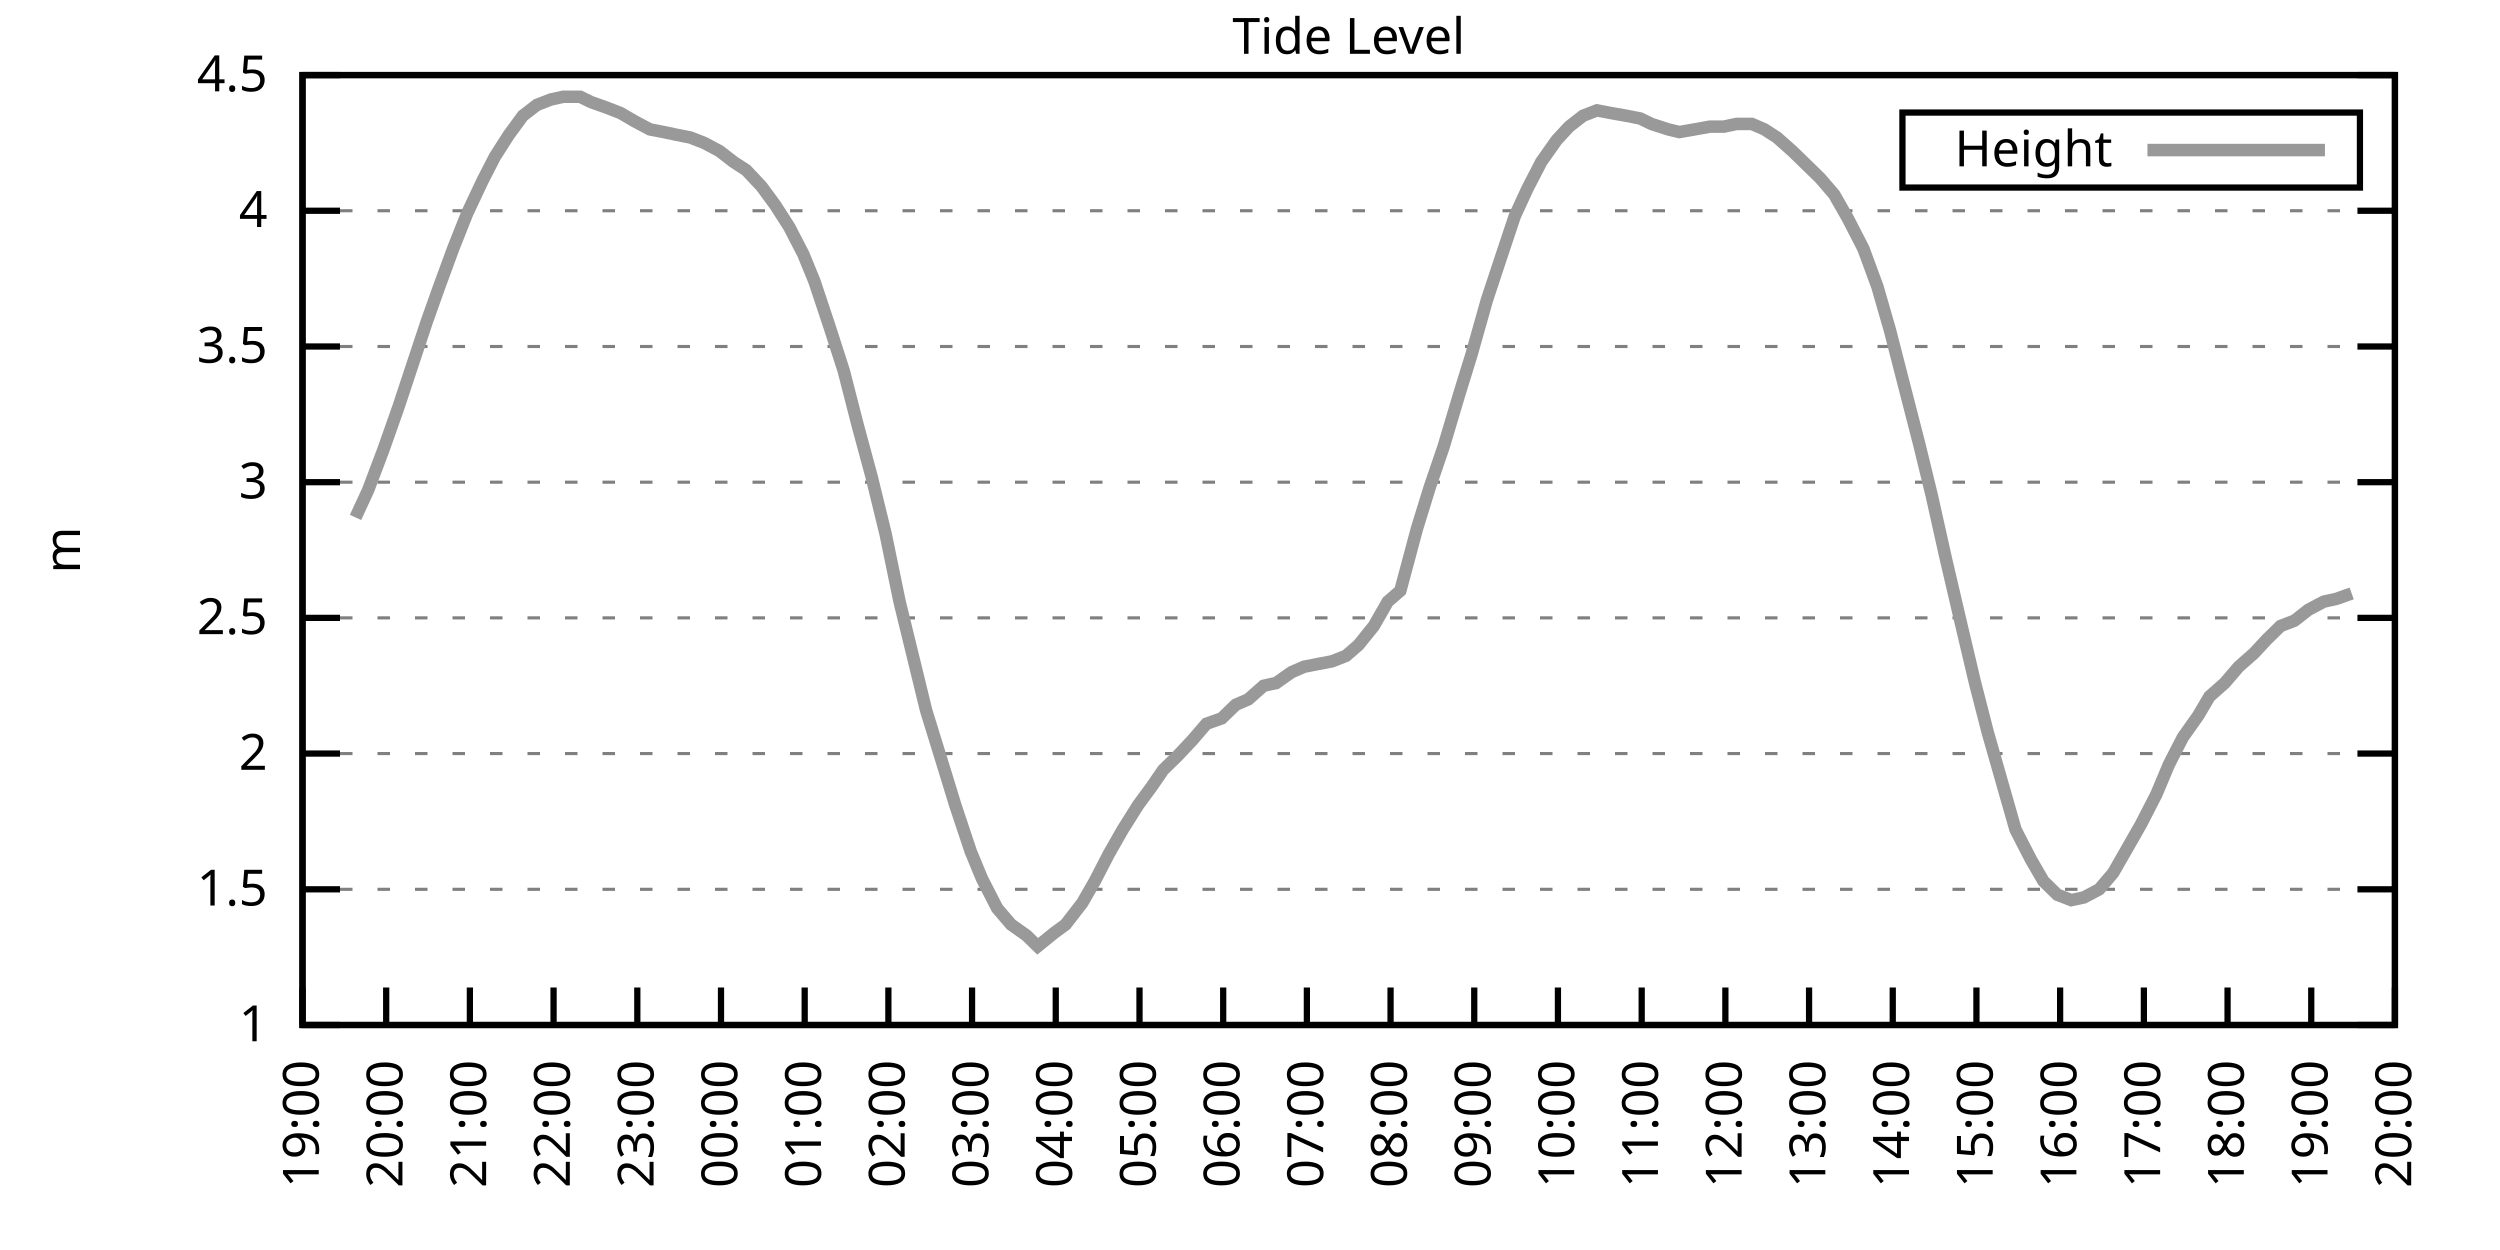
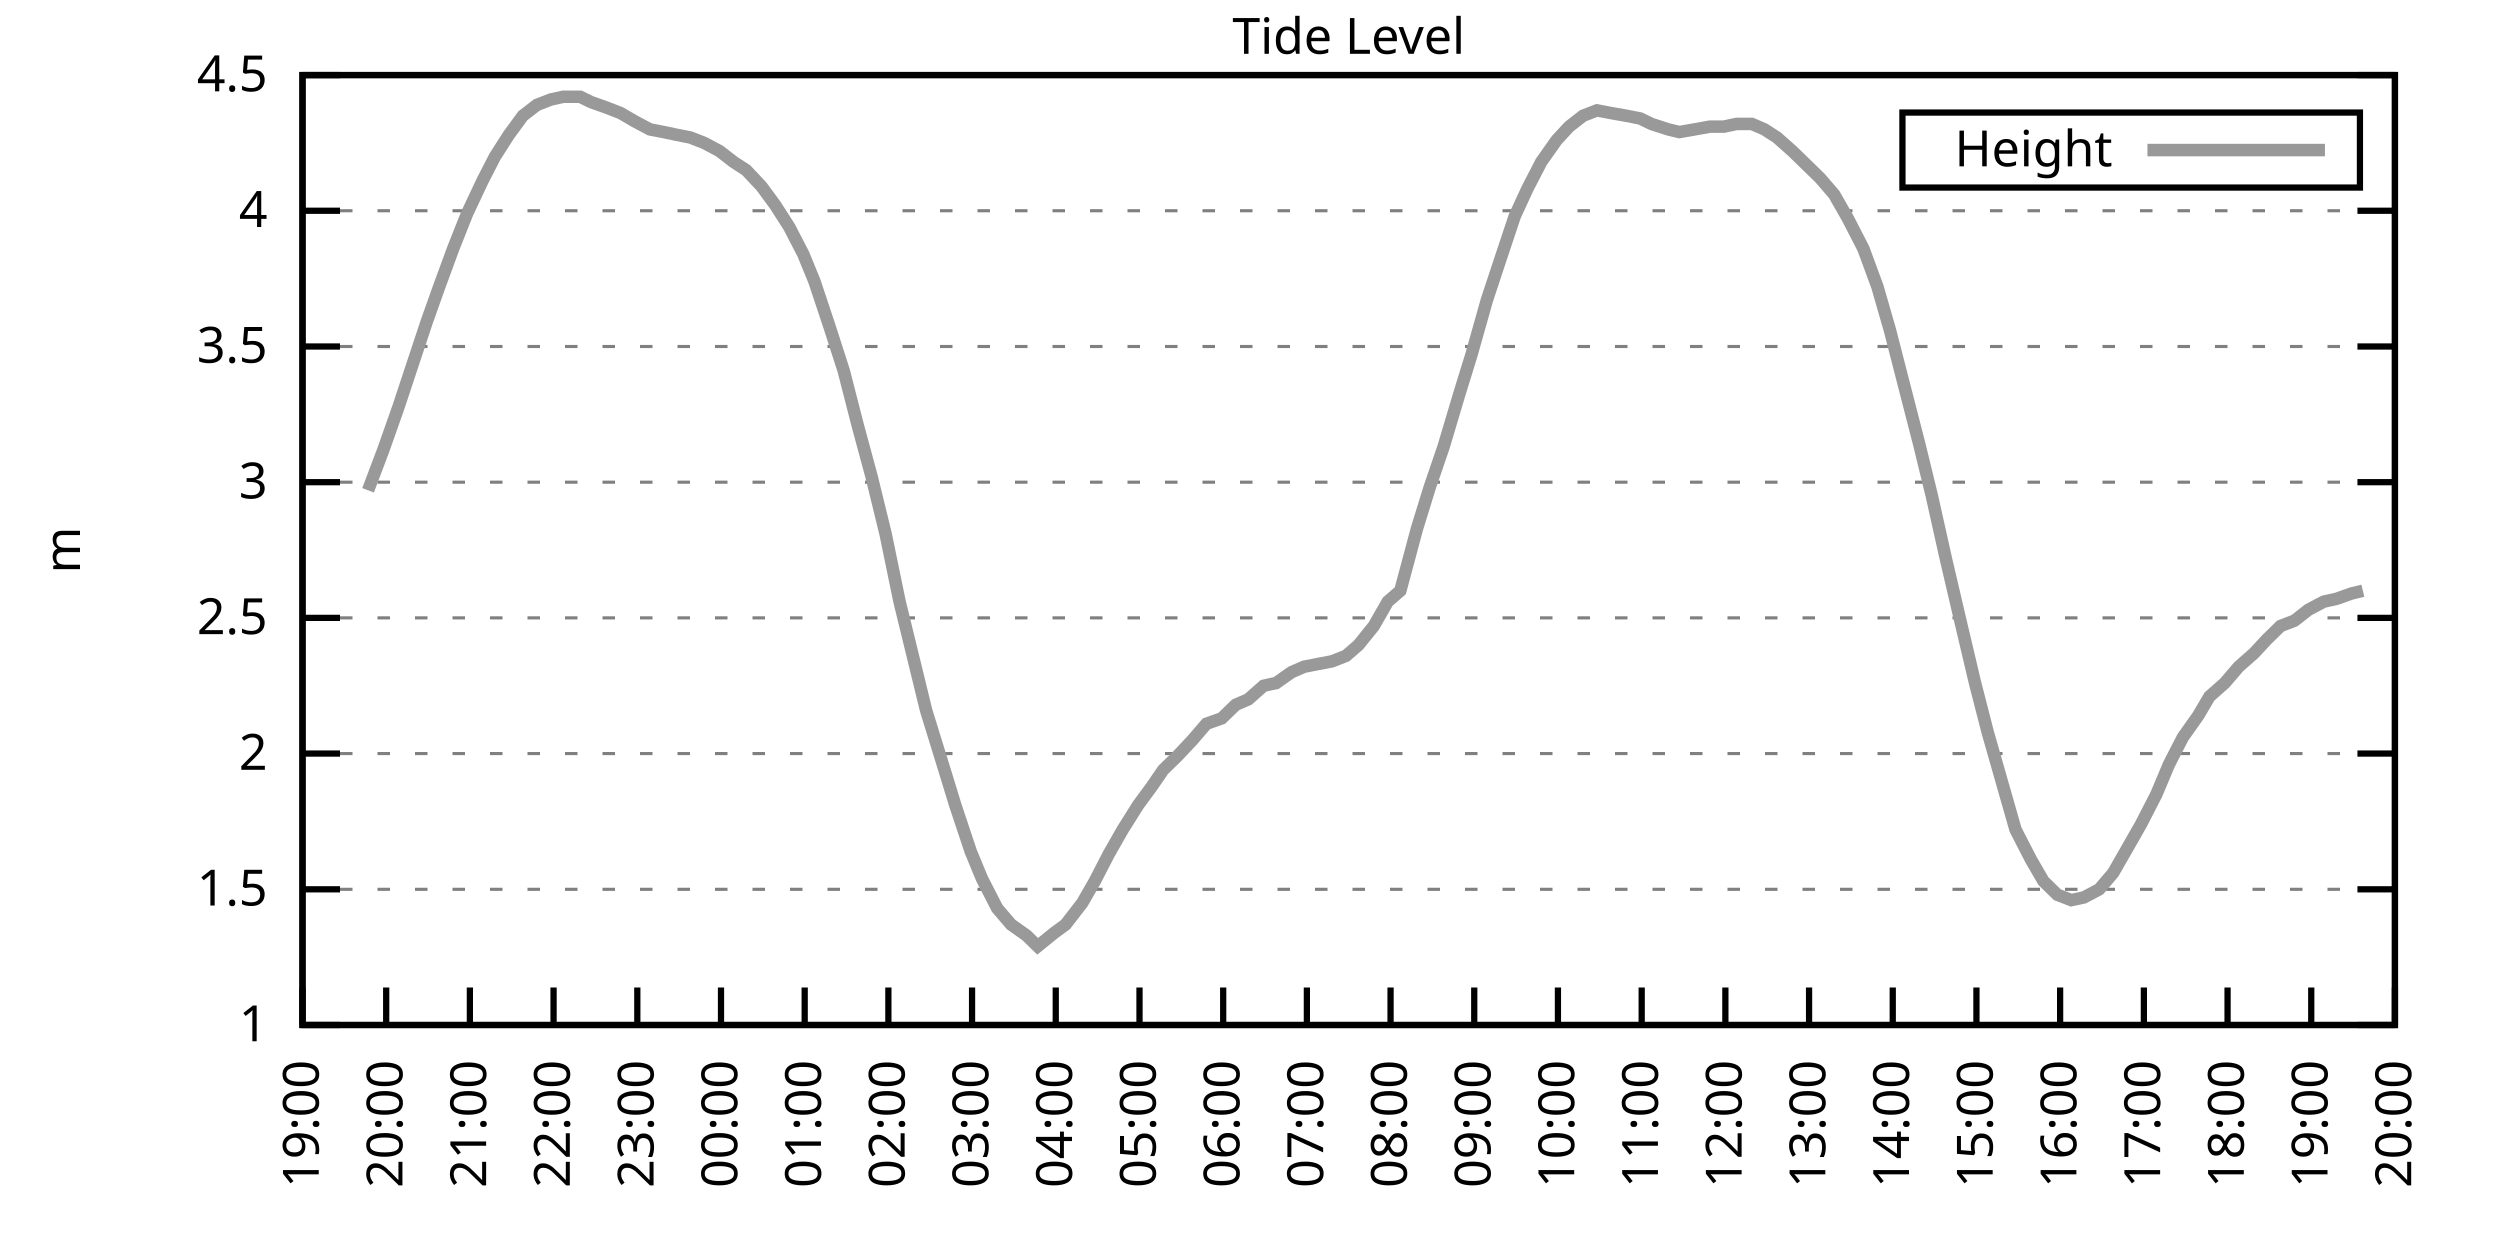
<svg xmlns="http://www.w3.org/2000/svg" xmlns:xlink="http://www.w3.org/1999/xlink" width="400" height="200" viewBox="0 0 400 200">
  <g id="gnuplot_canvas">
    <rect x="0" y="0" width="400" height="200" fill="none" />
    <defs>
      <circle id="gpDot" r="0.5" stroke-width="0.5" stroke="currentColor" />
      <path id="gpPt0" stroke-width="0.333" stroke="currentColor" d="M-1,0 h2 M0,-1 v2" />
      <path id="gpPt1" stroke-width="0.333" stroke="currentColor" d="M-1,-1 L1,1 M1,-1 L-1,1" />
      <path id="gpPt2" stroke-width="0.333" stroke="currentColor" d="M-1,0 L1,0 M0,-1 L0,1 M-1,-1 L1,1 M-1,1 L1,-1" />
      <rect id="gpPt3" stroke-width="0.333" stroke="currentColor" x="-1" y="-1" width="2" height="2" />
      <rect id="gpPt4" stroke-width="0.333" stroke="currentColor" fill="currentColor" x="-1" y="-1" width="2" height="2" />
      <circle id="gpPt5" stroke-width="0.333" stroke="currentColor" cx="0" cy="0" r="1" />
      <use xlink:href="#gpPt5" id="gpPt6" fill="currentColor" stroke="none" />
      <path id="gpPt7" stroke-width="0.333" stroke="currentColor" d="M0,-1.33 L-1.33,0.67 L1.33,0.67 z" />
      <use xlink:href="#gpPt7" id="gpPt8" fill="currentColor" stroke="none" />
      <use xlink:href="#gpPt7" id="gpPt9" stroke="currentColor" transform="rotate(180)" />
      <use xlink:href="#gpPt9" id="gpPt10" fill="currentColor" stroke="none" />
      <use xlink:href="#gpPt3" id="gpPt11" stroke="currentColor" transform="rotate(45)" />
      <use xlink:href="#gpPt11" id="gpPt12" fill="currentColor" stroke="none" />
      <path id="gpPt13" stroke-width="0.333" stroke="currentColor" d="M0,1.330 L1.265,0.411 L0.782,-1.067 L-0.782,-1.076 L-1.265,0.411 z" />
      <use xlink:href="#gpPt13" id="gpPt14" fill="currentColor" stroke="none" />
      <filter id="textbox" filterUnits="objectBoundingBox" x="0" y="0" height="1" width="1">
        <feFlood flood-color="white" flood-opacity="1" result="bgnd" />
        <feComposite in="SourceGraphic" in2="bgnd" operator="atop" />
      </filter>
      <filter id="greybox" filterUnits="objectBoundingBox" x="0" y="0" height="1" width="1">
        <feFlood flood-color="lightgrey" flood-opacity="1" result="grey" />
        <feComposite in="SourceGraphic" in2="grey" operator="atop" />
      </filter>
    </defs>
    <g fill="none" color="white" stroke="currentColor" stroke-width="1.00" stroke-linecap="butt" stroke-linejoin="miter">
</g>
    <g fill="none" color="black" stroke="currentColor" stroke-width="1.00" stroke-linecap="butt" stroke-linejoin="miter">
      <g stroke="none" shape-rendering="crispEdges">
        <polygon fill="rgb(255, 255, 255)" points="48.40,164.00 383.18,164.00 383.18,12.02 48.40,12.02 " />
      </g>
    </g>
    <g fill="none" color="black" stroke="currentColor" stroke-width="1.00" stroke-linecap="butt" stroke-linejoin="miter">
</g>
    <g fill="none" color="black" stroke="black" stroke-width="0.50" stroke-linecap="butt" stroke-linejoin="miter">
</g>
    <g fill="none" color="gray" stroke="currentColor" stroke-width="0.50" stroke-linecap="butt" stroke-linejoin="miter">
      <path stroke="gray" stroke-dasharray="2,4" class="gridline" d="M48.40,164.00 L383.19,164.00  " />
    </g>
    <g fill="none" color="gray" stroke="gray" stroke-width="1.00" stroke-linecap="butt" stroke-linejoin="miter">
</g>
    <g fill="none" color="black" stroke="currentColor" stroke-width="1.00" stroke-linecap="butt" stroke-linejoin="miter">
      <path stroke="black" d="M48.40,164.00 L54.40,164.00 M383.19,164.00 L377.19,164.00  " />
      <g transform="translate(42.80,166.60)" stroke="none" fill="black" font-family="Sans" font-size="8.00" text-anchor="end">
        <text>
          <tspan font-family="Sans"> 1</tspan>
        </text>
      </g>
    </g>
    <g fill="none" color="black" stroke="currentColor" stroke-width="1.00" stroke-linecap="butt" stroke-linejoin="miter">
</g>
    <g fill="none" color="black" stroke="black" stroke-width="0.50" stroke-linecap="butt" stroke-linejoin="miter">
</g>
    <g fill="none" color="gray" stroke="currentColor" stroke-width="0.50" stroke-linecap="butt" stroke-linejoin="miter">
      <path stroke="gray" stroke-dasharray="2,4" class="gridline" d="M48.40,142.29 L383.19,142.29  " />
    </g>
    <g fill="none" color="gray" stroke="gray" stroke-width="1.00" stroke-linecap="butt" stroke-linejoin="miter">
</g>
    <g fill="none" color="black" stroke="currentColor" stroke-width="1.00" stroke-linecap="butt" stroke-linejoin="miter">
      <path stroke="black" d="M48.40,142.29 L54.40,142.29 M383.19,142.29 L377.19,142.29  " />
      <g transform="translate(42.80,144.89)" stroke="none" fill="black" font-family="Sans" font-size="8.00" text-anchor="end">
        <text>
          <tspan font-family="Sans"> 1.5</tspan>
        </text>
      </g>
    </g>
    <g fill="none" color="black" stroke="currentColor" stroke-width="1.00" stroke-linecap="butt" stroke-linejoin="miter">
</g>
    <g fill="none" color="black" stroke="black" stroke-width="0.50" stroke-linecap="butt" stroke-linejoin="miter">
</g>
    <g fill="none" color="gray" stroke="currentColor" stroke-width="0.50" stroke-linecap="butt" stroke-linejoin="miter">
      <path stroke="gray" stroke-dasharray="2,4" class="gridline" d="M48.40,120.57 L383.19,120.57  " />
    </g>
    <g fill="none" color="gray" stroke="gray" stroke-width="1.00" stroke-linecap="butt" stroke-linejoin="miter">
</g>
    <g fill="none" color="black" stroke="currentColor" stroke-width="1.00" stroke-linecap="butt" stroke-linejoin="miter">
      <path stroke="black" d="M48.40,120.57 L54.40,120.57 M383.19,120.57 L377.19,120.57  " />
      <g transform="translate(42.80,123.17)" stroke="none" fill="black" font-family="Sans" font-size="8.00" text-anchor="end">
        <text>
          <tspan font-family="Sans"> 2</tspan>
        </text>
      </g>
    </g>
    <g fill="none" color="black" stroke="currentColor" stroke-width="1.00" stroke-linecap="butt" stroke-linejoin="miter">
</g>
    <g fill="none" color="black" stroke="black" stroke-width="0.50" stroke-linecap="butt" stroke-linejoin="miter">
</g>
    <g fill="none" color="gray" stroke="currentColor" stroke-width="0.50" stroke-linecap="butt" stroke-linejoin="miter">
      <path stroke="gray" stroke-dasharray="2,4" class="gridline" d="M48.40,98.86 L383.19,98.86  " />
    </g>
    <g fill="none" color="gray" stroke="gray" stroke-width="1.00" stroke-linecap="butt" stroke-linejoin="miter">
</g>
    <g fill="none" color="black" stroke="currentColor" stroke-width="1.00" stroke-linecap="butt" stroke-linejoin="miter">
      <path stroke="black" d="M48.40,98.86 L54.40,98.86 M383.19,98.86 L377.19,98.86  " />
      <g transform="translate(42.80,101.46)" stroke="none" fill="black" font-family="Sans" font-size="8.00" text-anchor="end">
        <text>
          <tspan font-family="Sans"> 2.5</tspan>
        </text>
      </g>
    </g>
    <g fill="none" color="black" stroke="currentColor" stroke-width="1.00" stroke-linecap="butt" stroke-linejoin="miter">
</g>
    <g fill="none" color="black" stroke="black" stroke-width="0.50" stroke-linecap="butt" stroke-linejoin="miter">
</g>
    <g fill="none" color="gray" stroke="currentColor" stroke-width="0.50" stroke-linecap="butt" stroke-linejoin="miter">
      <path stroke="gray" stroke-dasharray="2,4" class="gridline" d="M48.40,77.15 L383.19,77.15  " />
    </g>
    <g fill="none" color="gray" stroke="gray" stroke-width="1.00" stroke-linecap="butt" stroke-linejoin="miter">
</g>
    <g fill="none" color="black" stroke="currentColor" stroke-width="1.00" stroke-linecap="butt" stroke-linejoin="miter">
      <path stroke="black" d="M48.40,77.15 L54.40,77.15 M383.19,77.15 L377.19,77.15  " />
      <g transform="translate(42.80,79.75)" stroke="none" fill="black" font-family="Sans" font-size="8.00" text-anchor="end">
        <text>
          <tspan font-family="Sans"> 3</tspan>
        </text>
      </g>
    </g>
    <g fill="none" color="black" stroke="currentColor" stroke-width="1.00" stroke-linecap="butt" stroke-linejoin="miter">
</g>
    <g fill="none" color="black" stroke="black" stroke-width="0.50" stroke-linecap="butt" stroke-linejoin="miter">
</g>
    <g fill="none" color="gray" stroke="currentColor" stroke-width="0.50" stroke-linecap="butt" stroke-linejoin="miter">
      <path stroke="gray" stroke-dasharray="2,4" class="gridline" d="M48.40,55.44 L383.19,55.44  " />
    </g>
    <g fill="none" color="gray" stroke="gray" stroke-width="1.00" stroke-linecap="butt" stroke-linejoin="miter">
</g>
    <g fill="none" color="black" stroke="currentColor" stroke-width="1.00" stroke-linecap="butt" stroke-linejoin="miter">
      <path stroke="black" d="M48.40,55.44 L54.40,55.44 M383.19,55.44 L377.19,55.44  " />
      <g transform="translate(42.80,58.04)" stroke="none" fill="black" font-family="Sans" font-size="8.00" text-anchor="end">
        <text>
          <tspan font-family="Sans"> 3.5</tspan>
        </text>
      </g>
    </g>
    <g fill="none" color="black" stroke="currentColor" stroke-width="1.00" stroke-linecap="butt" stroke-linejoin="miter">
</g>
    <g fill="none" color="black" stroke="black" stroke-width="0.50" stroke-linecap="butt" stroke-linejoin="miter">
</g>
    <g fill="none" color="gray" stroke="currentColor" stroke-width="0.50" stroke-linecap="butt" stroke-linejoin="miter">
      <path stroke="gray" stroke-dasharray="2,4" class="gridline" d="M48.40,33.72 L383.19,33.72  " />
    </g>
    <g fill="none" color="gray" stroke="gray" stroke-width="1.00" stroke-linecap="butt" stroke-linejoin="miter">
</g>
    <g fill="none" color="black" stroke="currentColor" stroke-width="1.00" stroke-linecap="butt" stroke-linejoin="miter">
      <path stroke="black" d="M48.40,33.72 L54.40,33.72 M383.19,33.72 L377.19,33.72  " />
      <g transform="translate(42.80,36.32)" stroke="none" fill="black" font-family="Sans" font-size="8.00" text-anchor="end">
        <text>
          <tspan font-family="Sans"> 4</tspan>
        </text>
      </g>
    </g>
    <g fill="none" color="black" stroke="currentColor" stroke-width="1.00" stroke-linecap="butt" stroke-linejoin="miter">
</g>
    <g fill="none" color="black" stroke="black" stroke-width="0.50" stroke-linecap="butt" stroke-linejoin="miter">
</g>
    <g fill="none" color="gray" stroke="currentColor" stroke-width="0.50" stroke-linecap="butt" stroke-linejoin="miter">
      <path stroke="gray" stroke-dasharray="2,4" class="gridline" d="M48.40,12.01 L383.19,12.01  " />
    </g>
    <g fill="none" color="gray" stroke="gray" stroke-width="1.00" stroke-linecap="butt" stroke-linejoin="miter">
</g>
    <g fill="none" color="black" stroke="currentColor" stroke-width="1.00" stroke-linecap="butt" stroke-linejoin="miter">
      <path stroke="black" d="M48.40,12.01 L54.40,12.01 M383.19,12.01 L377.19,12.01  " />
      <g transform="translate(42.80,14.61)" stroke="none" fill="black" font-family="Sans" font-size="8.00" text-anchor="end">
        <text>
          <tspan font-family="Sans"> 4.5</tspan>
        </text>
      </g>
    </g>
    <g fill="none" color="black" stroke="currentColor" stroke-width="1.00" stroke-linecap="butt" stroke-linejoin="miter">
      <path stroke="black" d="M48.40,164.00 L48.40,158.00  " />
      <g transform="translate(51.00,169.60) rotate(270.00)" stroke="none" fill="black" font-family="Sans" font-size="8.00" text-anchor="end">
        <text>
          <tspan font-family="Sans">19:00</tspan>
        </text>
      </g>
    </g>
    <g fill="none" color="black" stroke="currentColor" stroke-width="1.00" stroke-linecap="butt" stroke-linejoin="miter">
      <path stroke="black" d="M61.79,164.00 L61.79,158.00  " />
      <g transform="translate(64.39,169.60) rotate(270.00)" stroke="none" fill="black" font-family="Sans" font-size="8.00" text-anchor="end">
        <text>
          <tspan font-family="Sans">20:00</tspan>
        </text>
      </g>
    </g>
    <g fill="none" color="black" stroke="currentColor" stroke-width="1.00" stroke-linecap="butt" stroke-linejoin="miter">
      <path stroke="black" d="M75.18,164.00 L75.18,158.00  " />
      <g transform="translate(77.78,169.60) rotate(270.00)" stroke="none" fill="black" font-family="Sans" font-size="8.00" text-anchor="end">
        <text>
          <tspan font-family="Sans">21:00</tspan>
        </text>
      </g>
    </g>
    <g fill="none" color="black" stroke="currentColor" stroke-width="1.00" stroke-linecap="butt" stroke-linejoin="miter">
      <path stroke="black" d="M88.57,164.00 L88.57,158.00  " />
      <g transform="translate(91.17,169.60) rotate(270.00)" stroke="none" fill="black" font-family="Sans" font-size="8.00" text-anchor="end">
        <text>
          <tspan font-family="Sans">22:00</tspan>
        </text>
      </g>
    </g>
    <g fill="none" color="black" stroke="currentColor" stroke-width="1.00" stroke-linecap="butt" stroke-linejoin="miter">
      <path stroke="black" d="M101.97,164.00 L101.97,158.00  " />
      <g transform="translate(104.57,169.60) rotate(270.00)" stroke="none" fill="black" font-family="Sans" font-size="8.00" text-anchor="end">
        <text>
          <tspan font-family="Sans">23:00</tspan>
        </text>
      </g>
    </g>
    <g fill="none" color="black" stroke="currentColor" stroke-width="1.00" stroke-linecap="butt" stroke-linejoin="miter">
      <path stroke="black" d="M115.36,164.00 L115.36,158.00  " />
      <g transform="translate(117.96,169.60) rotate(270.00)" stroke="none" fill="black" font-family="Sans" font-size="8.00" text-anchor="end">
        <text>
          <tspan font-family="Sans">00:00</tspan>
        </text>
      </g>
    </g>
    <g fill="none" color="black" stroke="currentColor" stroke-width="1.00" stroke-linecap="butt" stroke-linejoin="miter">
      <path stroke="black" d="M128.75,164.00 L128.75,158.00  " />
      <g transform="translate(131.35,169.60) rotate(270.00)" stroke="none" fill="black" font-family="Sans" font-size="8.00" text-anchor="end">
        <text>
          <tspan font-family="Sans">01:00</tspan>
        </text>
      </g>
    </g>
    <g fill="none" color="black" stroke="currentColor" stroke-width="1.00" stroke-linecap="butt" stroke-linejoin="miter">
      <path stroke="black" d="M142.14,164.00 L142.14,158.00  " />
      <g transform="translate(144.74,169.60) rotate(270.00)" stroke="none" fill="black" font-family="Sans" font-size="8.00" text-anchor="end">
        <text>
          <tspan font-family="Sans">02:00</tspan>
        </text>
      </g>
    </g>
    <g fill="none" color="black" stroke="currentColor" stroke-width="1.00" stroke-linecap="butt" stroke-linejoin="miter">
      <path stroke="black" d="M155.53,164.00 L155.53,158.00  " />
      <g transform="translate(158.13,169.60) rotate(270.00)" stroke="none" fill="black" font-family="Sans" font-size="8.00" text-anchor="end">
        <text>
          <tspan font-family="Sans">03:00</tspan>
        </text>
      </g>
    </g>
    <g fill="none" color="black" stroke="currentColor" stroke-width="1.00" stroke-linecap="butt" stroke-linejoin="miter">
      <path stroke="black" d="M168.92,164.00 L168.92,158.00  " />
      <g transform="translate(171.52,169.60) rotate(270.00)" stroke="none" fill="black" font-family="Sans" font-size="8.00" text-anchor="end">
        <text>
          <tspan font-family="Sans">04:00</tspan>
        </text>
      </g>
    </g>
    <g fill="none" color="black" stroke="currentColor" stroke-width="1.00" stroke-linecap="butt" stroke-linejoin="miter">
      <path stroke="black" d="M182.32,164.00 L182.32,158.00  " />
      <g transform="translate(184.92,169.60) rotate(270.00)" stroke="none" fill="black" font-family="Sans" font-size="8.00" text-anchor="end">
        <text>
          <tspan font-family="Sans">05:00</tspan>
        </text>
      </g>
    </g>
    <g fill="none" color="black" stroke="currentColor" stroke-width="1.00" stroke-linecap="butt" stroke-linejoin="miter">
      <path stroke="black" d="M195.71,164.00 L195.71,158.00  " />
      <g transform="translate(198.31,169.60) rotate(270.00)" stroke="none" fill="black" font-family="Sans" font-size="8.00" text-anchor="end">
        <text>
          <tspan font-family="Sans">06:00</tspan>
        </text>
      </g>
    </g>
    <g fill="none" color="black" stroke="currentColor" stroke-width="1.00" stroke-linecap="butt" stroke-linejoin="miter">
      <path stroke="black" d="M209.10,164.00 L209.10,158.00  " />
      <g transform="translate(211.70,169.60) rotate(270.00)" stroke="none" fill="black" font-family="Sans" font-size="8.00" text-anchor="end">
        <text>
          <tspan font-family="Sans">07:00</tspan>
        </text>
      </g>
    </g>
    <g fill="none" color="black" stroke="currentColor" stroke-width="1.00" stroke-linecap="butt" stroke-linejoin="miter">
      <path stroke="black" d="M222.49,164.00 L222.49,158.00  " />
      <g transform="translate(225.09,169.60) rotate(270.00)" stroke="none" fill="black" font-family="Sans" font-size="8.00" text-anchor="end">
        <text>
          <tspan font-family="Sans">08:00</tspan>
        </text>
      </g>
    </g>
    <g fill="none" color="black" stroke="currentColor" stroke-width="1.00" stroke-linecap="butt" stroke-linejoin="miter">
      <path stroke="black" d="M235.88,164.00 L235.88,158.00  " />
      <g transform="translate(238.48,169.60) rotate(270.00)" stroke="none" fill="black" font-family="Sans" font-size="8.00" text-anchor="end">
        <text>
          <tspan font-family="Sans">09:00</tspan>
        </text>
      </g>
    </g>
    <g fill="none" color="black" stroke="currentColor" stroke-width="1.00" stroke-linecap="butt" stroke-linejoin="miter">
      <path stroke="black" d="M249.27,164.00 L249.27,158.00  " />
      <g transform="translate(251.87,169.60) rotate(270.00)" stroke="none" fill="black" font-family="Sans" font-size="8.00" text-anchor="end">
        <text>
          <tspan font-family="Sans">10:00</tspan>
        </text>
      </g>
    </g>
    <g fill="none" color="black" stroke="currentColor" stroke-width="1.00" stroke-linecap="butt" stroke-linejoin="miter">
      <path stroke="black" d="M262.67,164.00 L262.67,158.00  " />
      <g transform="translate(265.27,169.60) rotate(270.00)" stroke="none" fill="black" font-family="Sans" font-size="8.00" text-anchor="end">
        <text>
          <tspan font-family="Sans">11:00</tspan>
        </text>
      </g>
    </g>
    <g fill="none" color="black" stroke="currentColor" stroke-width="1.00" stroke-linecap="butt" stroke-linejoin="miter">
      <path stroke="black" d="M276.06,164.00 L276.06,158.00  " />
      <g transform="translate(278.66,169.60) rotate(270.00)" stroke="none" fill="black" font-family="Sans" font-size="8.00" text-anchor="end">
        <text>
          <tspan font-family="Sans">12:00</tspan>
        </text>
      </g>
    </g>
    <g fill="none" color="black" stroke="currentColor" stroke-width="1.00" stroke-linecap="butt" stroke-linejoin="miter">
      <path stroke="black" d="M289.45,164.00 L289.45,158.00  " />
      <g transform="translate(292.05,169.60) rotate(270.00)" stroke="none" fill="black" font-family="Sans" font-size="8.00" text-anchor="end">
        <text>
          <tspan font-family="Sans">13:00</tspan>
        </text>
      </g>
    </g>
    <g fill="none" color="black" stroke="currentColor" stroke-width="1.00" stroke-linecap="butt" stroke-linejoin="miter">
      <path stroke="black" d="M302.84,164.00 L302.84,158.00  " />
      <g transform="translate(305.44,169.60) rotate(270.00)" stroke="none" fill="black" font-family="Sans" font-size="8.00" text-anchor="end">
        <text>
          <tspan font-family="Sans">14:00</tspan>
        </text>
      </g>
    </g>
    <g fill="none" color="black" stroke="currentColor" stroke-width="1.00" stroke-linecap="butt" stroke-linejoin="miter">
      <path stroke="black" d="M316.23,164.00 L316.23,158.00  " />
      <g transform="translate(318.83,169.60) rotate(270.00)" stroke="none" fill="black" font-family="Sans" font-size="8.00" text-anchor="end">
        <text>
          <tspan font-family="Sans">15:00</tspan>
        </text>
      </g>
    </g>
    <g fill="none" color="black" stroke="currentColor" stroke-width="1.00" stroke-linecap="butt" stroke-linejoin="miter">
      <path stroke="black" d="M329.62,164.00 L329.62,158.00  " />
      <g transform="translate(332.22,169.60) rotate(270.00)" stroke="none" fill="black" font-family="Sans" font-size="8.00" text-anchor="end">
        <text>
          <tspan font-family="Sans">16:00</tspan>
        </text>
      </g>
    </g>
    <g fill="none" color="black" stroke="currentColor" stroke-width="1.00" stroke-linecap="butt" stroke-linejoin="miter">
      <path stroke="black" d="M343.02,164.00 L343.02,158.00  " />
      <g transform="translate(345.62,169.60) rotate(270.00)" stroke="none" fill="black" font-family="Sans" font-size="8.00" text-anchor="end">
        <text>
          <tspan font-family="Sans">17:00</tspan>
        </text>
      </g>
    </g>
    <g fill="none" color="black" stroke="currentColor" stroke-width="1.00" stroke-linecap="butt" stroke-linejoin="miter">
      <path stroke="black" d="M356.41,164.00 L356.41,158.00  " />
      <g transform="translate(359.01,169.60) rotate(270.00)" stroke="none" fill="black" font-family="Sans" font-size="8.00" text-anchor="end">
        <text>
          <tspan font-family="Sans">18:00</tspan>
        </text>
      </g>
    </g>
    <g fill="none" color="black" stroke="currentColor" stroke-width="1.00" stroke-linecap="butt" stroke-linejoin="miter">
      <path stroke="black" d="M369.80,164.00 L369.80,158.00  " />
      <g transform="translate(372.40,169.60) rotate(270.00)" stroke="none" fill="black" font-family="Sans" font-size="8.00" text-anchor="end">
        <text>
          <tspan font-family="Sans">19:00</tspan>
        </text>
      </g>
    </g>
    <g fill="none" color="black" stroke="currentColor" stroke-width="1.00" stroke-linecap="butt" stroke-linejoin="miter">
      <path stroke="black" d="M383.19,164.00 L383.19,158.00  " />
      <g transform="translate(385.79,169.60) rotate(270.00)" stroke="none" fill="black" font-family="Sans" font-size="8.00" text-anchor="end">
        <text>
          <tspan font-family="Sans">20:00</tspan>
        </text>
      </g>
    </g>
    <g fill="none" color="black" stroke="currentColor" stroke-width="1.00" stroke-linecap="butt" stroke-linejoin="miter">
</g>
    <g fill="none" color="black" stroke="currentColor" stroke-width="1.00" stroke-linecap="butt" stroke-linejoin="miter">
      <path stroke="black" d="M48.40,12.01 L48.40,164.00 L383.19,164.00 L383.19,12.01 L48.40,12.01 Z  " />
    </g>
    <g fill="none" color="black" stroke="currentColor" stroke-width="1.00" stroke-linecap="butt" stroke-linejoin="miter">
</g>
    <g fill="none" color="black" stroke="currentColor" stroke-width="1.00" stroke-linecap="butt" stroke-linejoin="miter">
      <path stroke="black" d="M304.39,30.01 L304.39,18.01 L377.59,18.01 L377.59,30.01 L304.39,30.01 Z  " />
    </g>
    <g id="Tide_level_plot_1">
      <g fill="none" color="white" stroke="black" stroke-width="2.00" stroke-linecap="butt" stroke-linejoin="miter">
</g>
      <g fill="none" color="black" stroke="currentColor" stroke-width="2.00" stroke-linecap="butt" stroke-linejoin="miter">
        <g transform="translate(337.99,26.61)" stroke="none" fill="black" font-family="Sans" font-size="8.00" text-anchor="end">
          <text>
            <tspan font-family="Sans">Height</tspan>
          </text>
        </g>
      </g>
      <g fill="none" color="black" stroke="currentColor" stroke-width="2.00" stroke-linecap="butt" stroke-linejoin="miter">
-         <path stroke="rgb(153, 153, 153)" d="M343.59,24.01 L371.99,24.01 M56.88,82.79 L58.89,78.45 L61.35,71.94 L63.80,64.99 L65.81,58.91 L68.26,51.53   L70.27,45.88 L72.50,39.80 L74.74,34.16 L77.19,28.95 L79.20,25.04 L81.43,21.56 L83.66,18.52 L85.90,16.79   L88.13,15.92 L90.14,15.48 L92.82,15.48 L94.60,16.35 L97.06,17.22 L99.29,18.09 L101.52,19.39 L103.98,20.70   L106.21,21.13 L108.22,21.56 L110.45,22.00 L112.68,22.87 L115.13,24.17 L117.37,25.91 L119.38,27.21 L121.83,29.81   L124.06,32.85 L126.29,36.33 L128.53,40.67 L130.31,45.01 L132.77,52.40 L135.00,59.34 L137.23,68.03 L139.46,76.28   L141.69,85.40 L143.93,96.26 L146.16,105.38 L148.17,113.63 L150.85,122.31 L152.85,128.83 L155.31,136.21 L157.10,140.55   L159.55,145.33 L161.78,147.93 L164.24,149.67 L166.02,151.41 L168.70,149.24 L170.49,147.93 L173.17,144.46 L175.17,140.98   L177.41,136.64 L179.64,132.73 L182.09,128.83 L184.32,125.79 L186.11,123.18 L188.34,121.01 L190.80,118.40 L193.03,115.80   L195.48,114.93 L197.72,112.76 L199.73,111.89 L202.18,109.72 L204.19,109.28 L206.64,107.55 L208.65,106.68 L210.88,106.24   L213.12,105.81 L215.35,104.94 L217.36,103.20 L219.81,100.16 L222.04,96.26 L224.05,94.52 L226.73,84.53 L228.74,78.02   L230.97,71.50 L233.43,63.25 L235.44,56.74 L237.89,48.05 L239.90,41.97 L242.36,34.59 L244.36,30.25 L246.60,25.91   L249.05,22.43 L251.06,20.26 L253.29,18.52 L255.52,17.66 L257.76,18.09 L260.21,18.52 L262.44,18.96 L264.23,19.83   L266.91,20.70 L268.69,21.13 L271.15,20.70 L273.60,20.26 L275.83,20.26 L277.84,19.83 L280.30,19.83 L282.31,20.70   L284.32,22.00 L286.77,24.17 L289.00,26.34 L291.23,28.51 L293.47,31.12 L295.70,35.03 L298.15,39.80 L300.39,45.88   L302.39,52.83 L304.40,60.65 L307.08,71.07 L309.09,79.32 L311.32,89.31 L313.55,98.86 L316.01,109.28 L318.02,117.10   L320.25,124.92 L322.48,132.73 L324.94,137.51 L326.95,140.98 L329.18,143.16 L331.41,144.02 L333.42,143.59 L335.87,142.29   L338.10,139.68 L340.34,135.77 L342.57,131.86 L345.02,127.09 L347.03,122.31 L349.26,117.97 L351.72,114.49 L353.51,111.45   L355.96,109.28 L358.19,106.68 L360.65,104.51 L362.66,102.34 L364.89,100.16 L367.12,99.30 L369.35,97.56 L371.81,96.26   L373.82,95.82 L376.27,94.95  " />
+         <path stroke="rgb(153, 153, 153)" d="M343.59,24.01 L371.99,24.01 M58.89,78.45 L61.35,71.94 L63.80,64.99 L65.81,58.91 L68.26,51.53 L70.27,45.88   L72.50,39.80 L74.74,34.16 L77.19,28.95 L79.20,25.04 L81.43,21.56 L83.66,18.52 L85.90,16.79 L88.13,15.92   L90.14,15.48 L92.82,15.48 L94.60,16.35 L97.06,17.22 L99.29,18.09 L101.52,19.39 L103.98,20.70 L106.21,21.13   L108.22,21.56 L110.45,22.00 L112.68,22.87 L115.13,24.17 L117.37,25.91 L119.38,27.21 L121.83,29.81 L124.06,32.85   L126.29,36.33 L128.53,40.67 L130.31,45.01 L132.77,52.40 L135.00,59.34 L137.23,68.03 L139.46,76.28 L141.69,85.40   L143.93,96.26 L146.16,105.38 L148.17,113.63 L150.85,122.31 L152.85,128.83 L155.31,136.21 L157.10,140.55 L159.55,145.33   L161.78,147.93 L164.24,149.67 L166.02,151.41 L168.70,149.24 L170.49,147.93 L173.17,144.46 L175.17,140.98 L177.41,136.64   L179.64,132.73 L182.09,128.83 L184.32,125.79 L186.11,123.18 L188.34,121.01 L190.80,118.40 L193.03,115.80 L195.48,114.93   L197.72,112.76 L199.73,111.89 L202.18,109.72 L204.19,109.28 L206.64,107.55 L208.65,106.68 L210.88,106.24 L213.12,105.81   L215.35,104.94 L217.36,103.20 L219.81,100.16 L222.04,96.26 L224.05,94.52 L226.73,84.53 L228.74,78.02 L230.97,71.50   L233.43,63.25 L235.44,56.74 L237.89,48.05 L239.90,41.97 L242.36,34.59 L244.36,30.25 L246.60,25.91 L249.05,22.43   L251.06,20.26 L253.29,18.52 L255.52,17.66 L257.76,18.09 L260.21,18.52 L262.44,18.96 L264.23,19.83 L266.91,20.70   L268.69,21.13 L271.15,20.70 L273.60,20.26 L275.83,20.26 L277.84,19.83 L280.30,19.83 L282.31,20.70 L284.32,22.00   L286.77,24.17 L289.00,26.34 L291.23,28.51 L293.47,31.12 L295.70,35.03 L298.15,39.80 L300.39,45.88 L302.39,52.83   L304.40,60.65 L307.08,71.07 L309.09,79.32 L311.32,89.31 L313.55,98.86 L316.01,109.28 L318.02,117.10 L320.25,124.92   L322.48,132.73 L324.94,137.51 L326.95,140.98 L329.18,143.16 L331.41,144.02 L333.42,143.59 L335.87,142.29 L338.10,139.68   L340.34,135.77 L342.57,131.86 L345.02,127.09 L347.03,122.31 L349.26,117.97 L351.72,114.49 L353.51,111.45 L355.96,109.28   L358.19,106.68 L360.65,104.51 L362.66,102.34 L364.89,100.16 L367.12,99.30 L369.35,97.56 L371.81,96.26 L373.82,95.82   L376.27,94.95 L378.06,94.52  " />
      </g>
    </g>
    <g fill="none" color="black" stroke="currentColor" stroke-width="2.00" stroke-linecap="butt" stroke-linejoin="miter">
</g>
    <g fill="none" color="black" stroke="black" stroke-width="1.00" stroke-linecap="butt" stroke-linejoin="miter">
</g>
    <g fill="none" color="black" stroke="currentColor" stroke-width="1.00" stroke-linecap="butt" stroke-linejoin="miter">
      <path stroke="black" d="M48.40,12.01 L48.40,164.00 L383.19,164.00 L383.19,12.01 L48.40,12.01 Z  " />
      <g transform="translate(12.80,88.01) rotate(270.00)" stroke="none" fill="black" font-family="Sans" font-size="8.00" text-anchor="middle">
        <text>
          <tspan font-family="Sans">m</tspan>
        </text>
      </g>
    </g>
    <g fill="none" color="black" stroke="currentColor" stroke-width="1.00" stroke-linecap="butt" stroke-linejoin="miter">
</g>
    <g fill="none" color="black" stroke="currentColor" stroke-width="1.00" stroke-linecap="butt" stroke-linejoin="miter">
      <g transform="translate(215.79,8.61)" stroke="none" fill="black" font-family="Sans" font-size="8.00" text-anchor="middle">
        <text>
          <tspan font-family="Sans">Tide Level</tspan>
        </text>
      </g>
    </g>
    <g fill="none" color="black" stroke="currentColor" stroke-width="1.00" stroke-linecap="butt" stroke-linejoin="miter">
</g>
  </g>
</svg>
